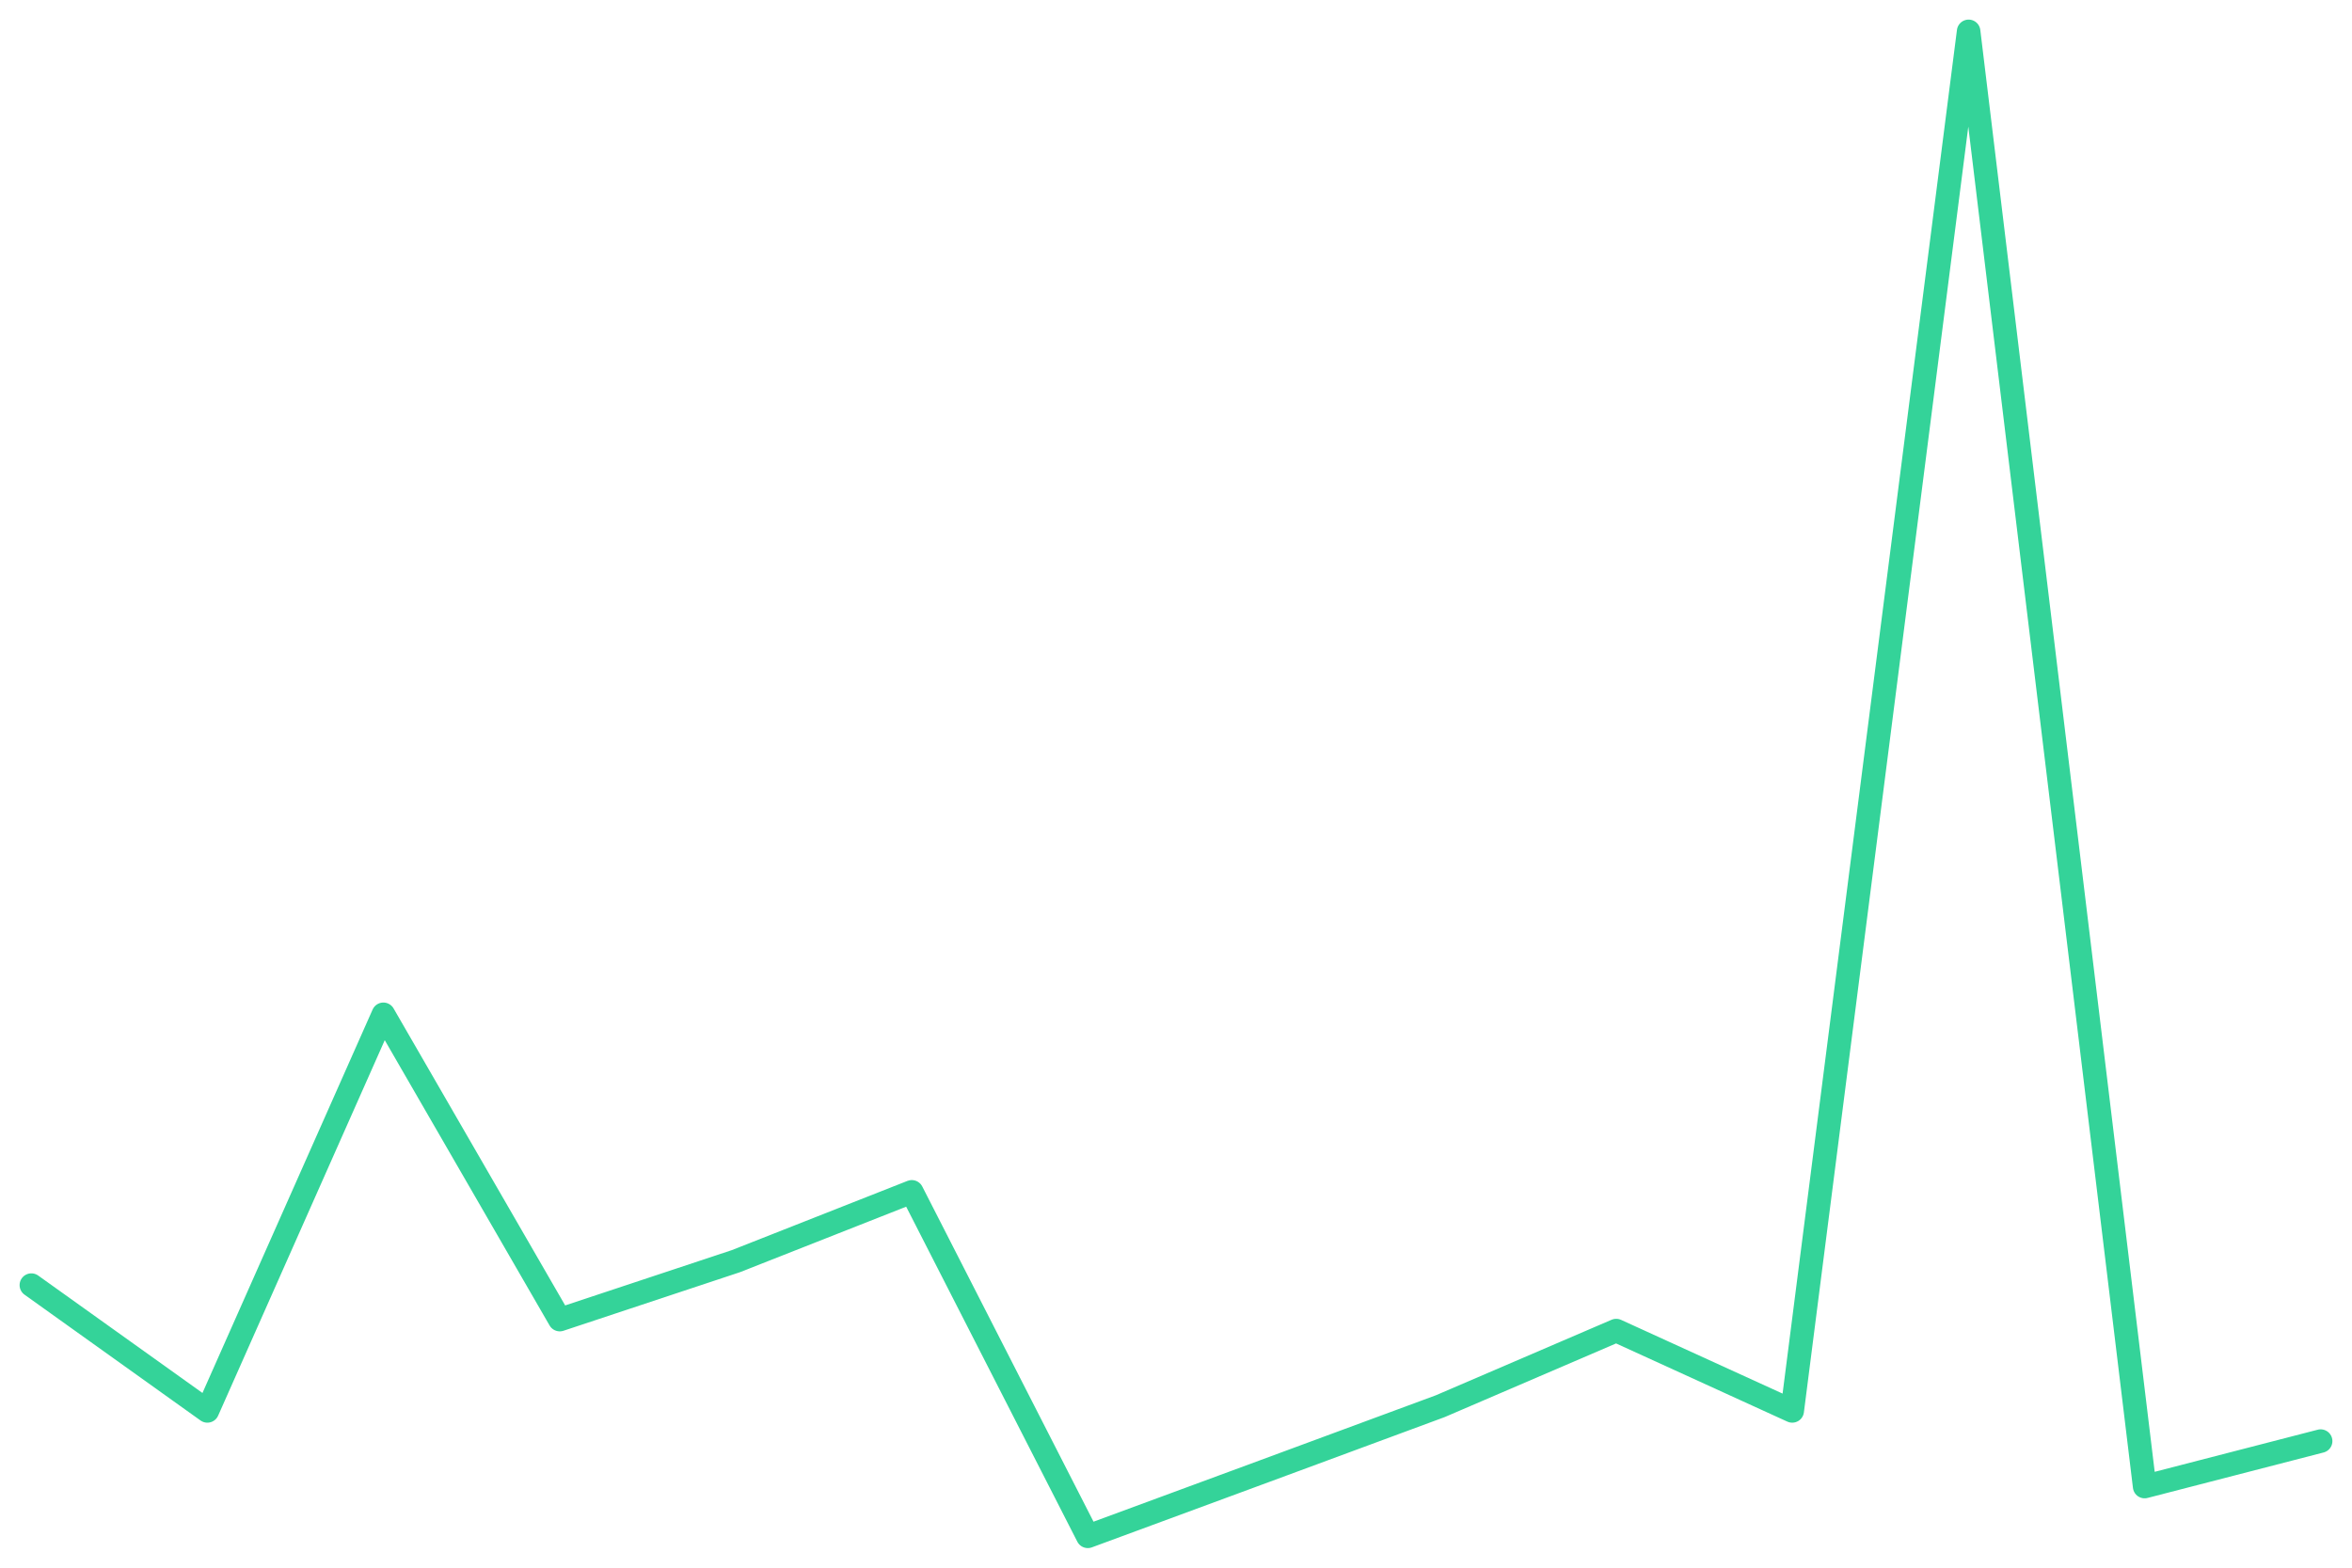
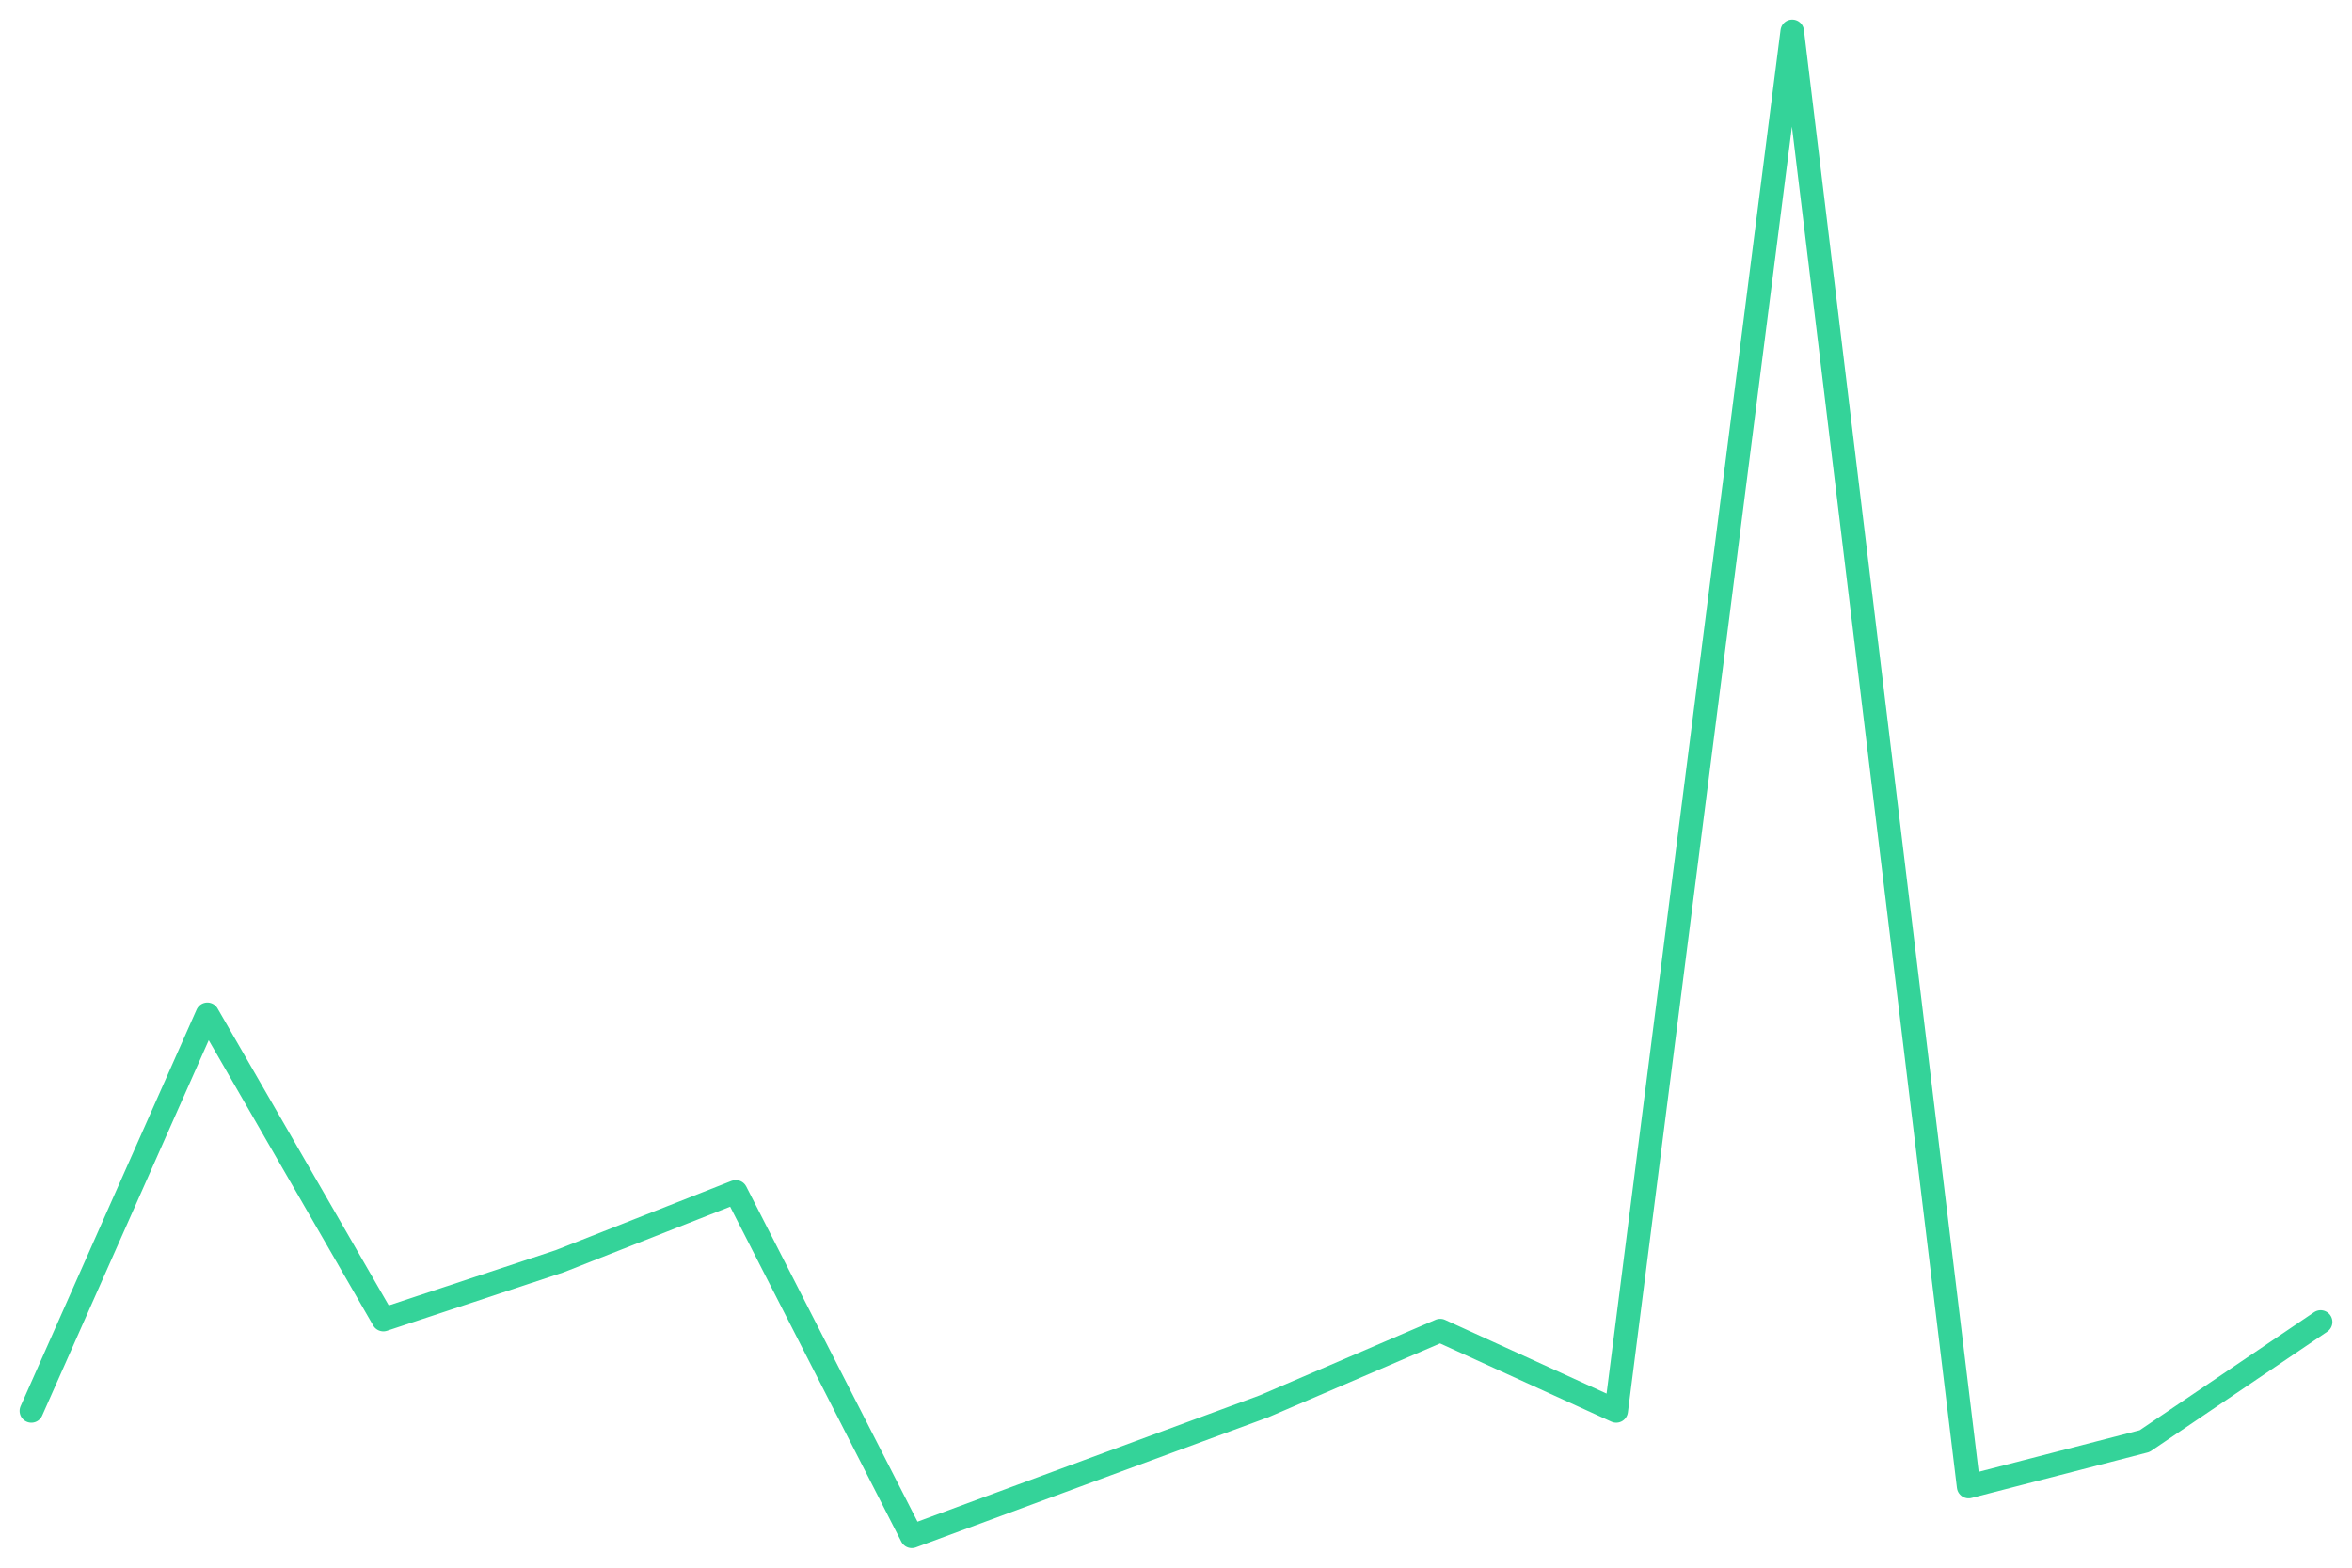
<svg xmlns="http://www.w3.org/2000/svg" viewBox="0 0 600 400" width="600" height="400">
-   <polyline fill="none" stroke="#34d399" stroke-width="6" stroke-linejoin="round" stroke-linecap="round" points="8.0,327.9 52.9,360.0 97.8,258.8 142.8,336.7 187.7,321.8 232.6,304.1 277.5,392.0 322.5,375.4 367.4,358.8 412.3,339.5 457.2,360.0 502.2,8.0 547.1,379.3 592.0,367.7" />
+   <polyline fill="none" stroke="#34d399" stroke-width="6" stroke-linejoin="round" stroke-linecap="round" points="8.0,360.0 52.9,258.8 97.8,336.7 142.8,321.8 187.7,304.1 232.6,392.0 277.5,375.4 322.5,358.8 367.4,339.5 412.3,360.0 457.2,8.0 502.2,379.3 547.1,367.7 592.0,337.3" />
</svg>
